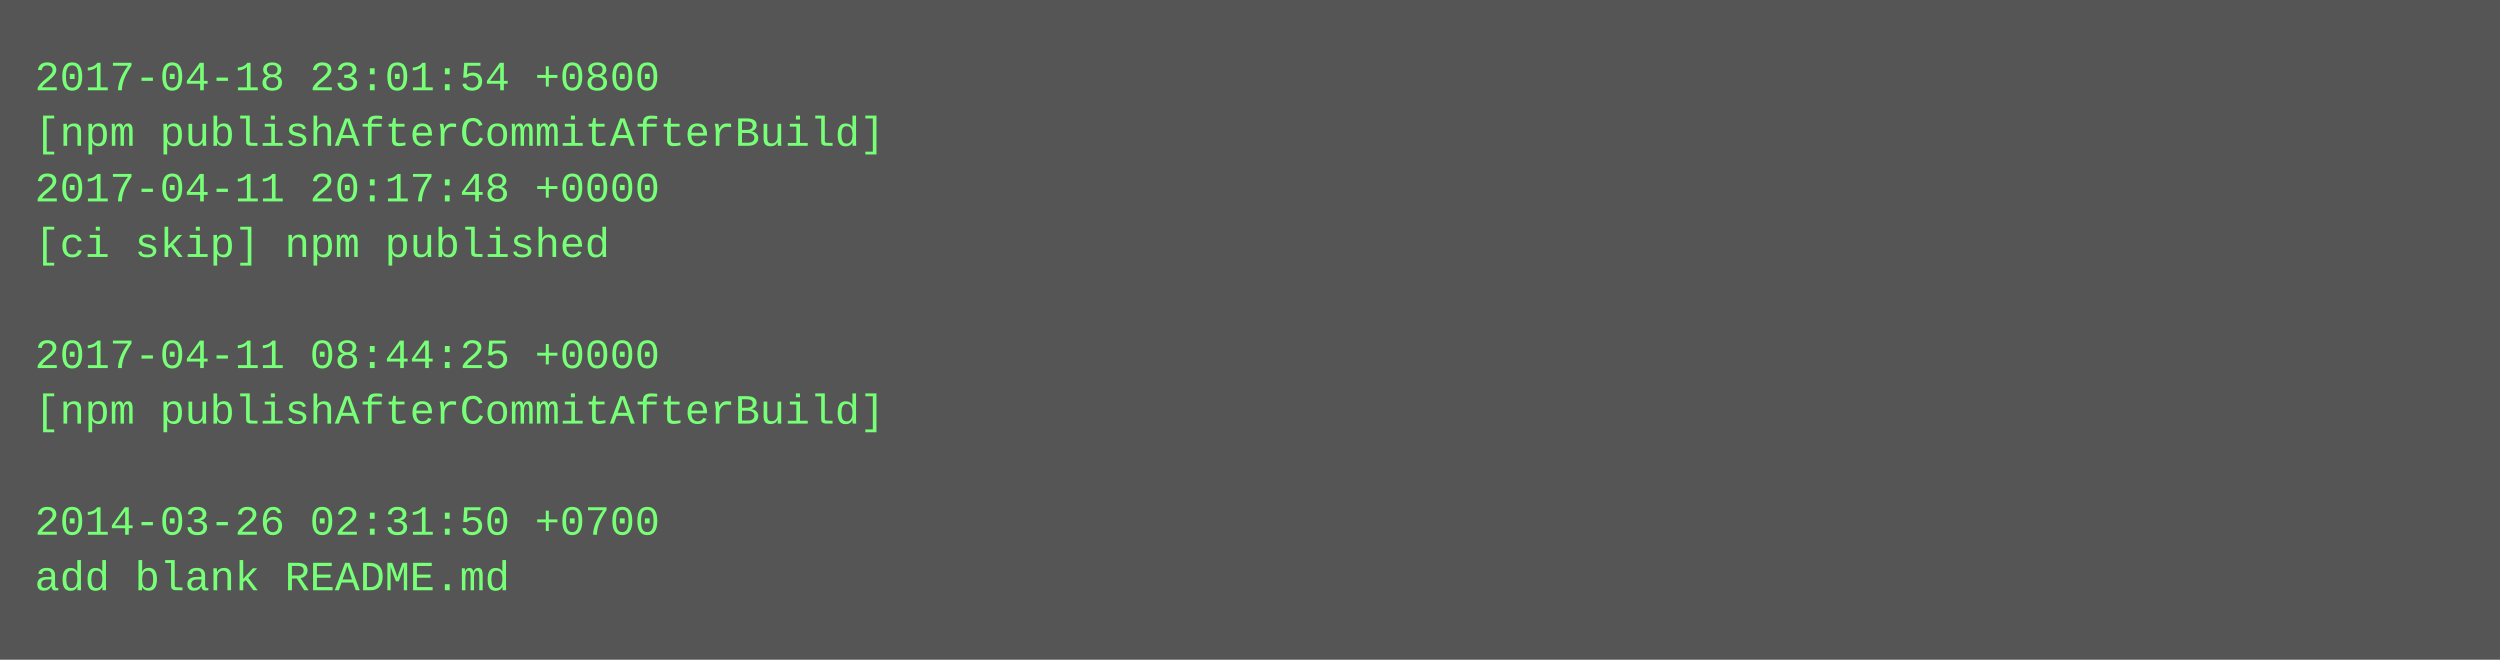
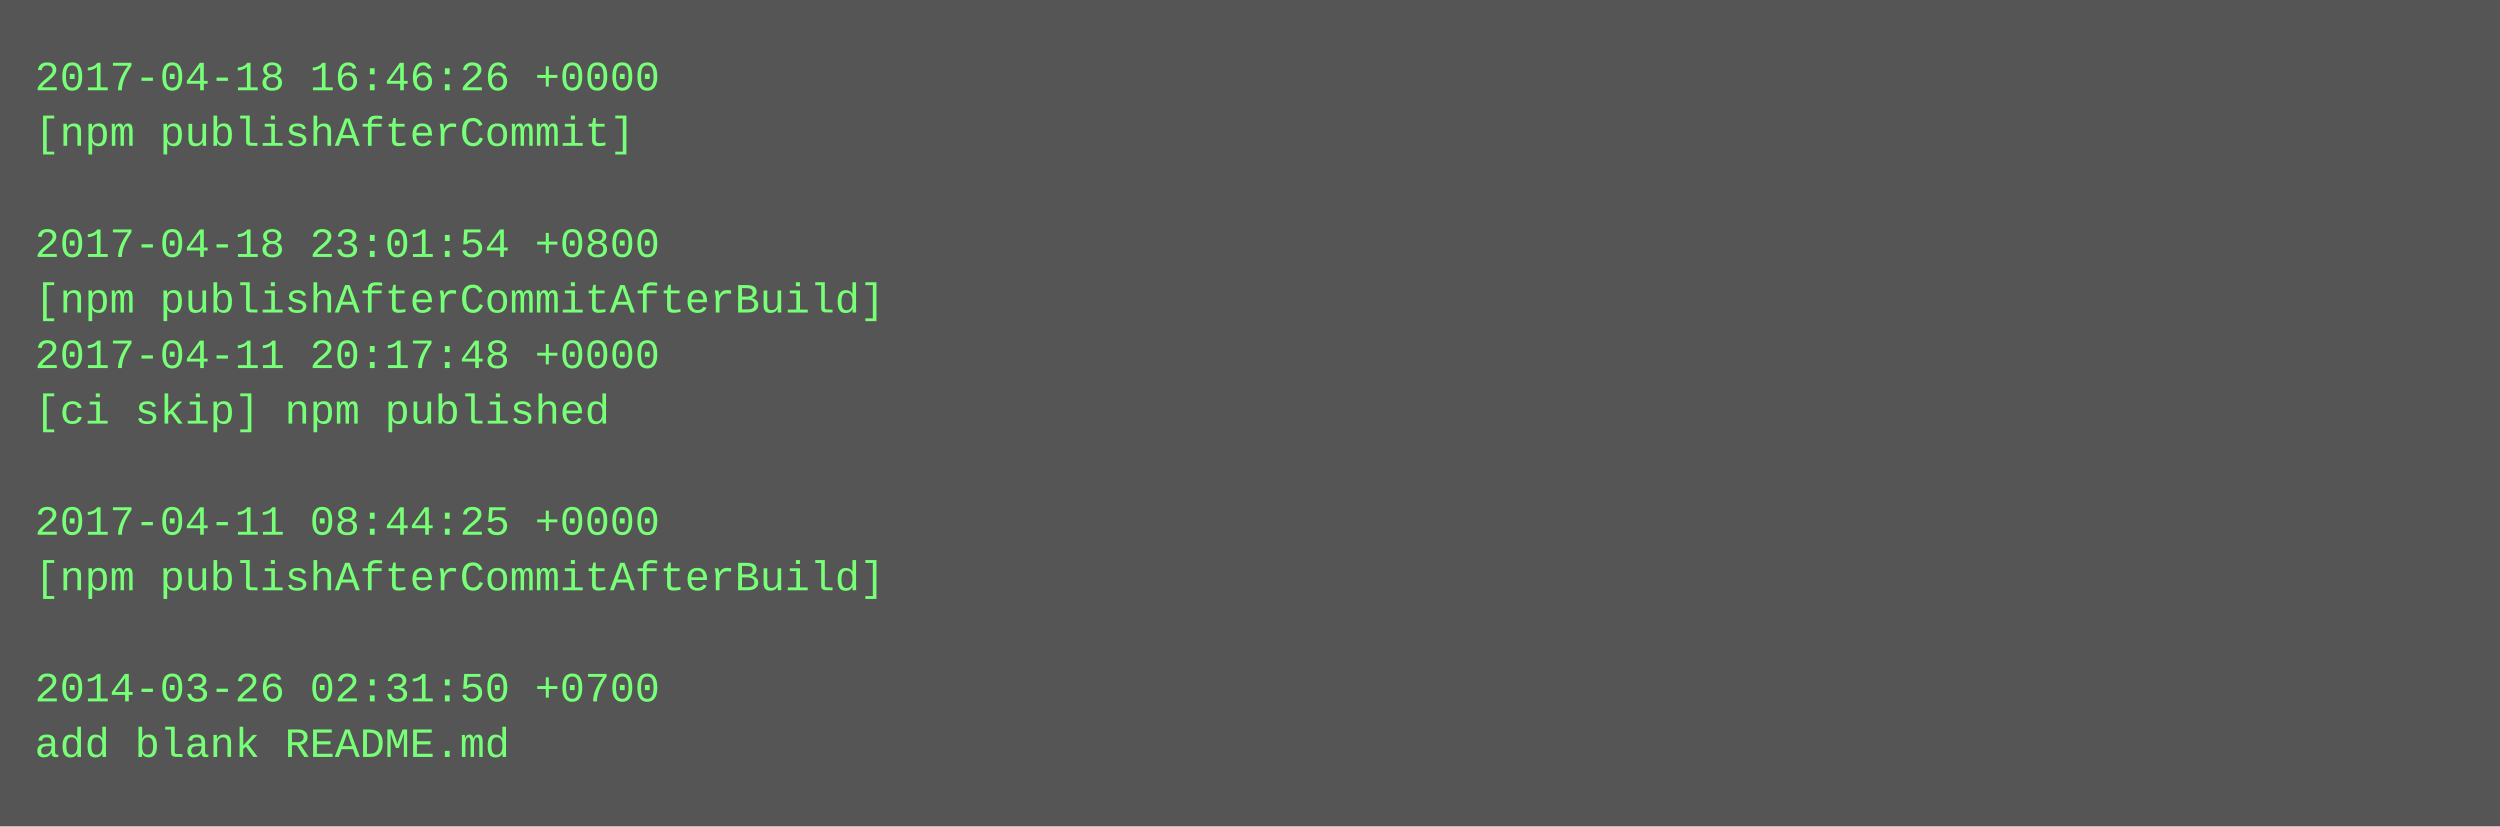
- <svg xmlns="http://www.w3.org/2000/svg" height="190" width="720">
-   <rect height="190" fill="#555" width="720" />
+ <svg xmlns="http://www.w3.org/2000/svg" height="238" width="720">
+   <rect height="238" fill="#555" width="720" />
  <text fill="#7f7" font-family="Courier New" font-size="12" xml:space="preserve">
-     <tspan x="10" y="26">2017-04-18 23:01:54 +0800</tspan>
-     <tspan x="10" y="42">[npm publishAfterCommitAfterBuild]</tspan>
-     <tspan x="10" y="58">2017-04-11 20:17:48 +0000</tspan>
-     <tspan x="10" y="74">[ci skip] npm published</tspan>
-     <tspan x="10" y="90" />
-     <tspan x="10" y="106">2017-04-11 08:44:25 +0000</tspan>
-     <tspan x="10" y="122">[npm publishAfterCommitAfterBuild]</tspan>
+     <tspan x="10" y="26">2017-04-18 16:46:26 +0000</tspan>
+     <tspan x="10" y="42">[npm publishAfterCommit]</tspan>
+     <tspan x="10" y="58" />
+     <tspan x="10" y="74">2017-04-18 23:01:54 +0800</tspan>
+     <tspan x="10" y="90">[npm publishAfterCommitAfterBuild]</tspan>
+     <tspan x="10" y="106">2017-04-11 20:17:48 +0000</tspan>
+     <tspan x="10" y="122">[ci skip] npm published</tspan>
    <tspan x="10" y="138" />
-     <tspan x="10" y="154">2014-03-26 02:31:50 +0700</tspan>
-     <tspan x="10" y="170">add blank README.md</tspan>
+     <tspan x="10" y="154">2017-04-11 08:44:25 +0000</tspan>
+     <tspan x="10" y="170">[npm publishAfterCommitAfterBuild]</tspan>
+     <tspan x="10" y="186" />
+     <tspan x="10" y="202">2014-03-26 02:31:50 +0700</tspan>
+     <tspan x="10" y="218">add blank README.md</tspan>
  </text>
</svg>
